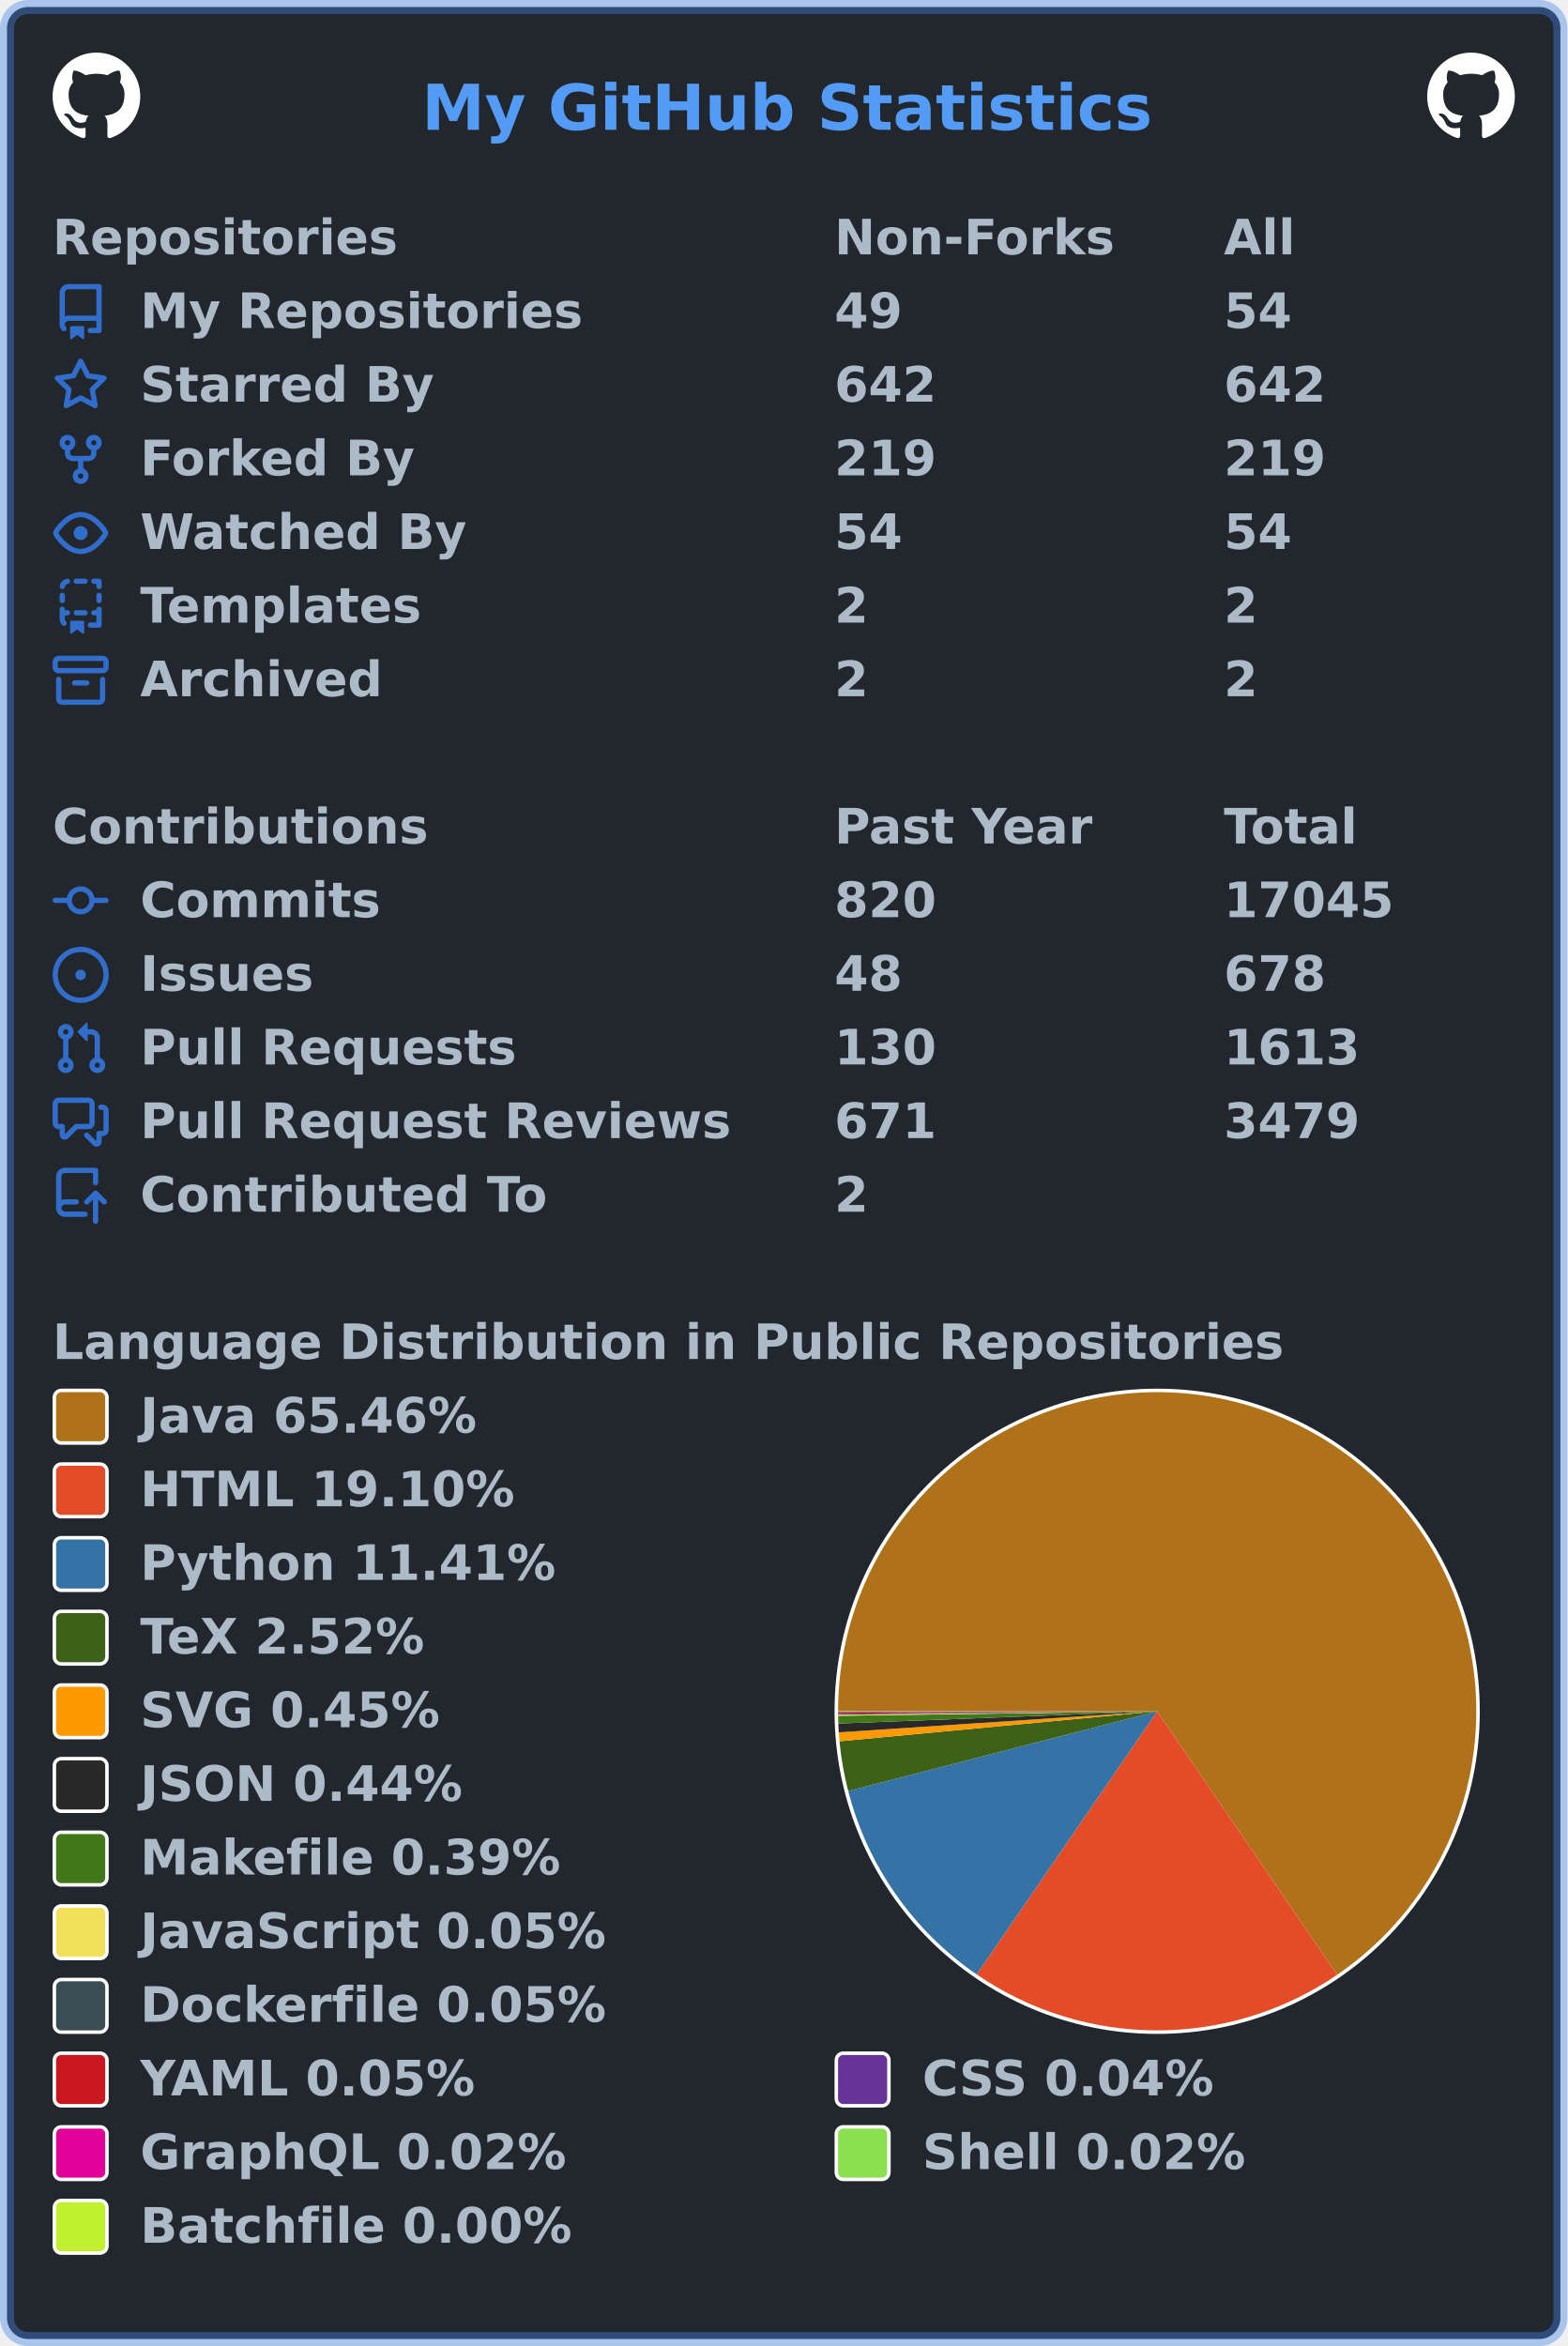
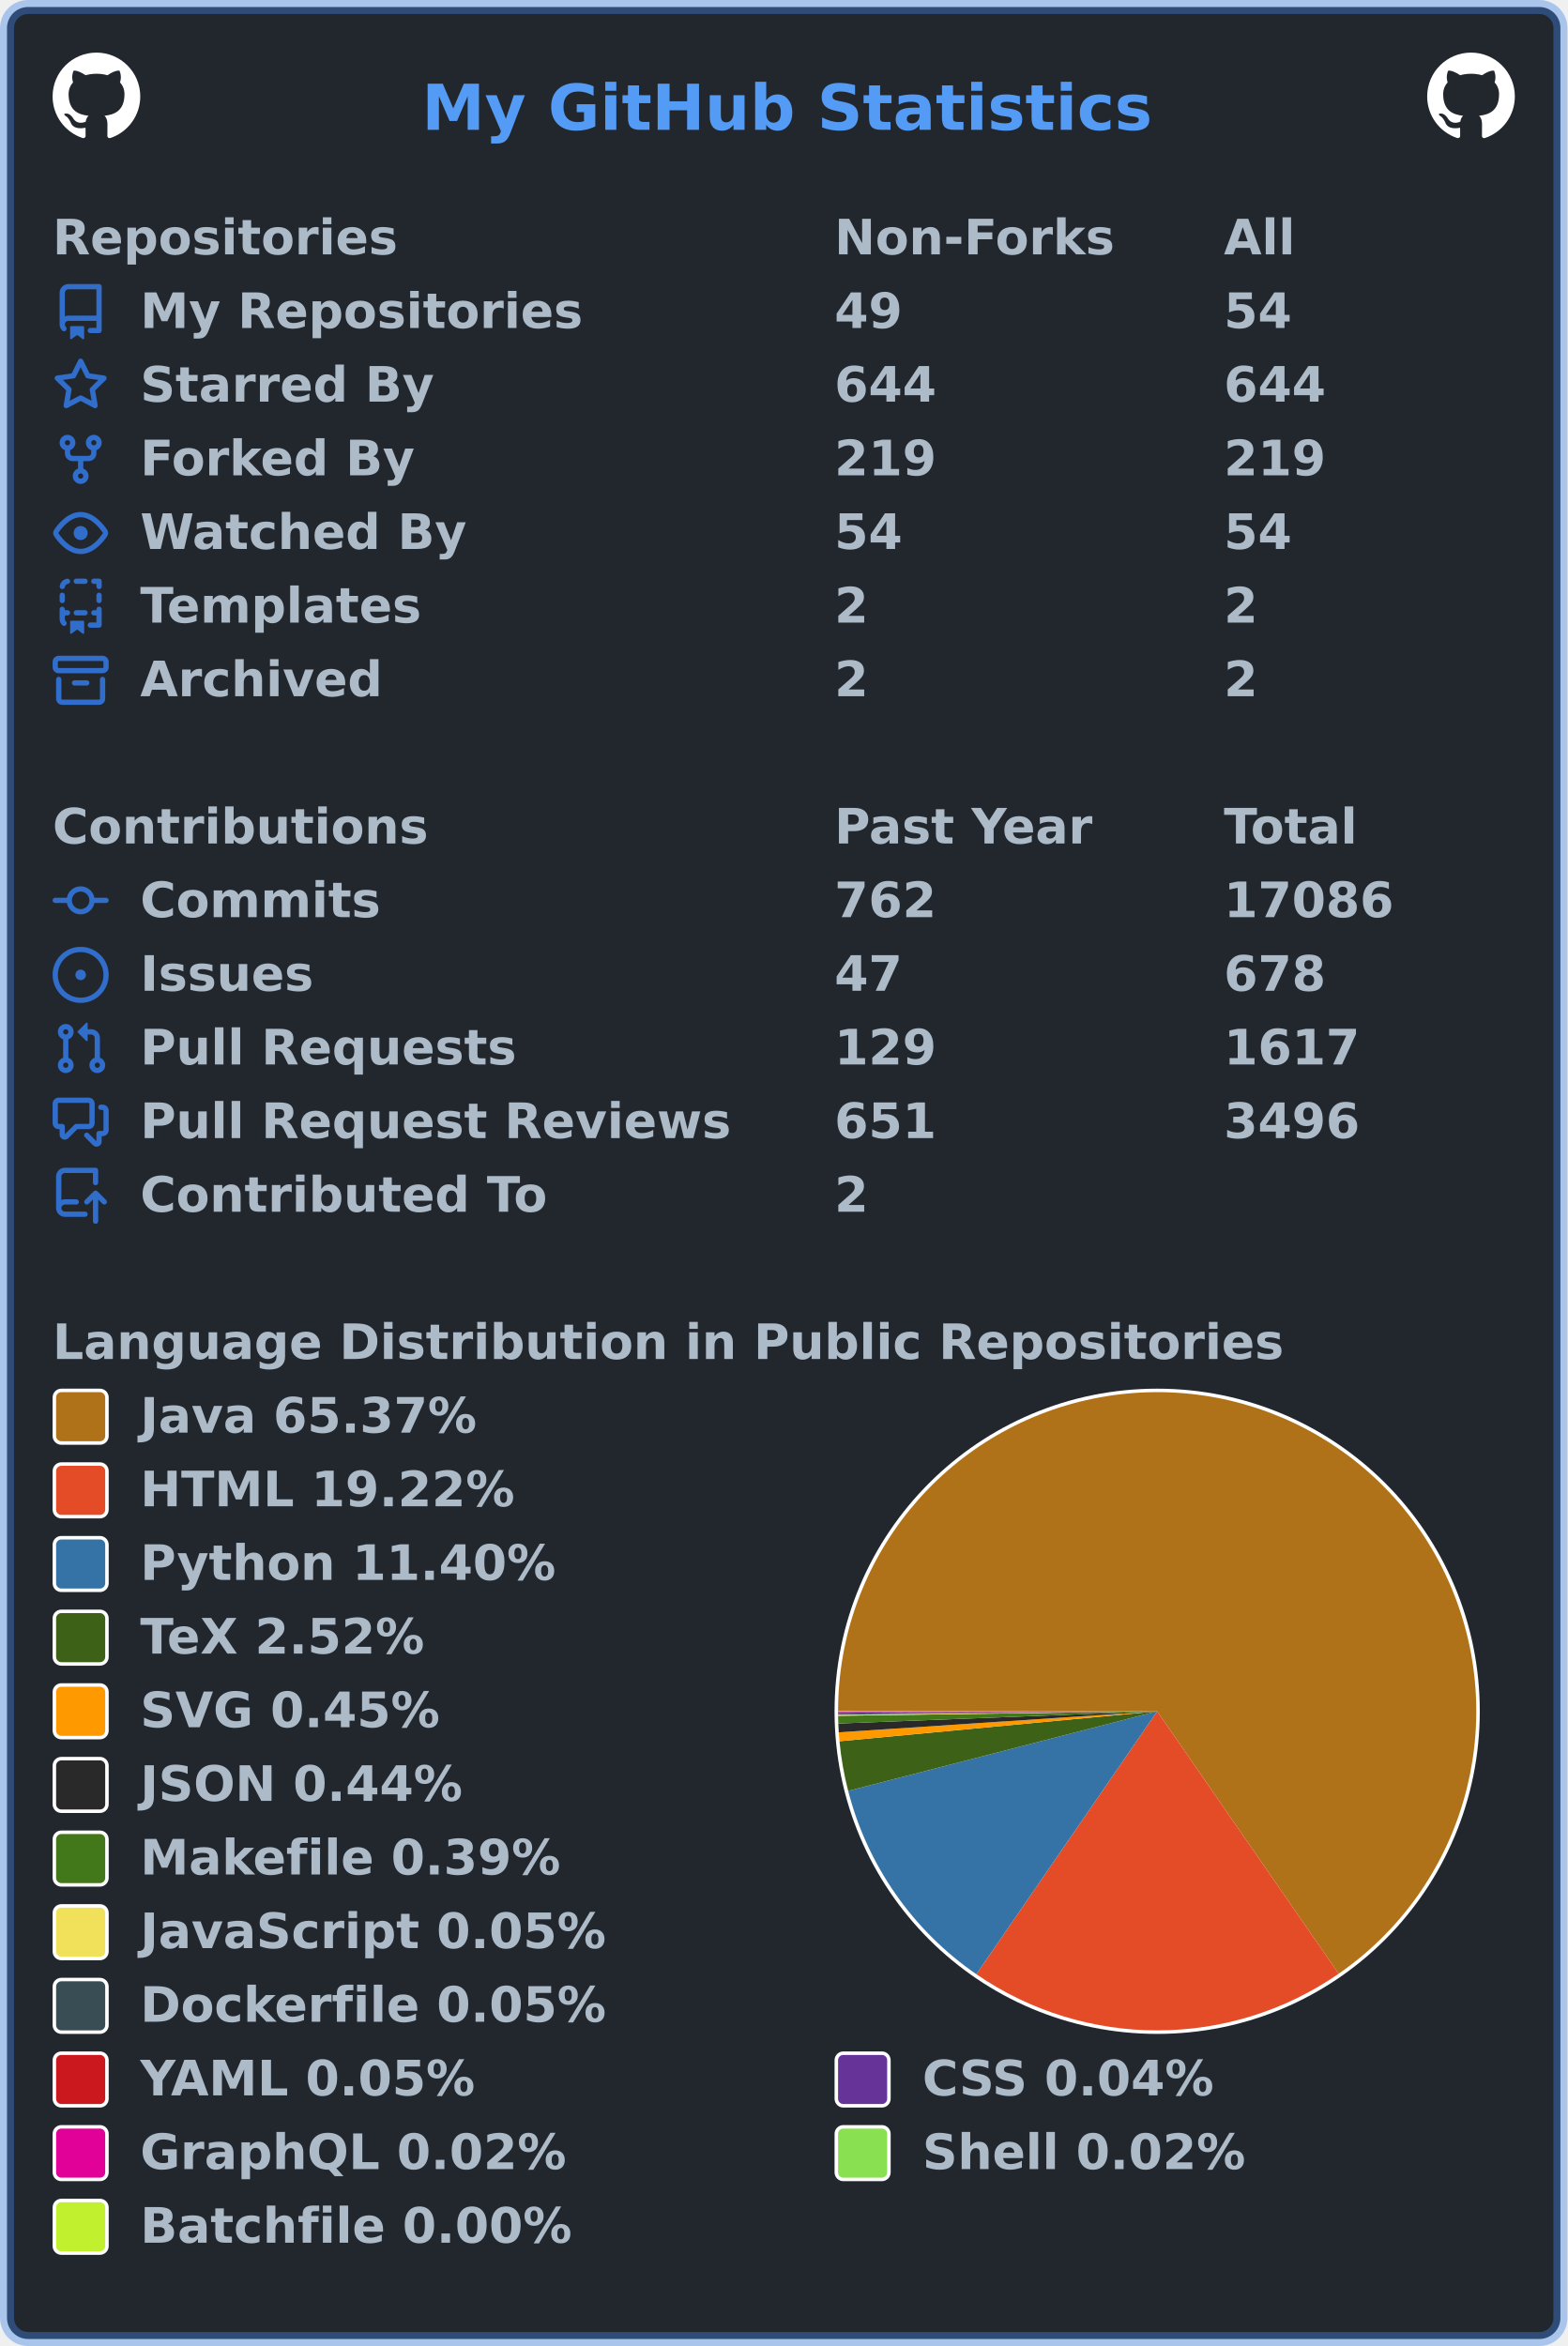
<svg xmlns="http://www.w3.org/2000/svg" width="447" height="669" viewBox="0 0 447 669" lang="en" xml:lang="en">
  <rect x="2" y="2" stroke-width="4" rx="6" width="443" height="665" stroke="rgba(65,132,228,0.4)" fill="#22272e" />
  <g font-weight="600" font-size="110pt" font-family="Verdana,Geneva,DejaVu Sans,sans-serif" text-rendering="geometricPrecision">
    <text x="978" y="301" lengthAdjust="spacingAndGlyphs" textLength="1671" transform="scale(0.123)" fill="#539bf5">My GitHub Statistics</text>
    <svg x="15" y="15" width="25" height="25" viewBox="0 0 16 16">
      <path fill="#ffffff" fill-rule="evenodd" d="M8 0C3.58 0 0 3.58 0 8c0 3.54 2.29 6.53 5.47 7.59.4.07.55-.17.55-.38 0-.19-.01-.82-.01-1.49-2.01.37-2.53-.49-2.69-.94-.09-.23-.48-.94-.82-1.13-.28-.15-.68-.52-.01-.53.63-.01 1.08.58 1.23.82.72 1.21 1.87.87 2.33.66.07-.52.28-.87.51-1.07-1.78-.2-3.64-.89-3.64-3.95 0-.87.31-1.59.82-2.15-.08-.2-.36-1.02.08-2.12 0 0 .67-.21 2.2.82.64-.18 1.32-.27 2-.27.68 0 1.36.09 2 .27 1.53-1.04 2.2-.82 2.2-.82.44 1.1.16 1.92.08 2.12.51.56.82 1.27.82 2.15 0 3.07-1.87 3.75-3.65 3.95.29.25.54.73.54 1.48 0 1.07-.01 1.93-.01 2.2 0 .21.15.46.55.38A8.013 8.013 0 0016 8c0-4.42-3.58-8-8-8z" />
    </svg>
    <svg x="407" y="15" width="25" height="25" viewBox="0 0 16 16">
      <path fill="#ffffff" fill-rule="evenodd" d="M8 0C3.58 0 0 3.58 0 8c0 3.54 2.29 6.53 5.47 7.59.4.07.55-.17.55-.38 0-.19-.01-.82-.01-1.49-2.01.37-2.53-.49-2.69-.94-.09-.23-.48-.94-.82-1.13-.28-.15-.68-.52-.01-.53.63-.01 1.08.58 1.23.82.72 1.21 1.87.87 2.33.66.07-.52.28-.87.51-1.07-1.78-.2-3.64-.89-3.64-3.95 0-.87.31-1.59.82-2.15-.08-.2-.36-1.02.08-2.12 0 0 .67-.21 2.2.82.64-.18 1.32-.27 2-.27.68 0 1.36.09 2 .27 1.53-1.04 2.2-.82 2.2-.82.44 1.1.16 1.92.08 2.12.51.56.82 1.27.82 2.15 0 3.07-1.87 3.75-3.65 3.95.29.25.54.73.54 1.48 0 1.07-.01 1.93-.01 2.2 0 .21.15.46.55.38A8.013 8.013 0 0016 8c0-4.42-3.58-8-8-8z" />
    </svg>
    <g transform="translate(0, 60)" fill="#adbac7">
      <g transform="translate(15, 0)">
        <g transform="scale(0.095)">
          <text x="0" y="132" textLength="1020" lengthAdjust="spacingAndGlyphs">Repositories</text>
          <text x="2347" y="132" textLength="832" lengthAdjust="spacingAndGlyphs">Non-Forks</text>
          <text x="3516" y="132" textLength="206" lengthAdjust="spacingAndGlyphs">All</text>
        </g>
      </g>
      <g transform="translate(15, 21)">
        <path fill="#316dca" fill-rule="evenodd" d="M2 2.5A2.5 2.5 0 014.5 0h8.75a.75.75 0 01.75.75v12.5a.75.75 0 01-.75.75h-2.5a.75.75 0 110-1.5h1.75v-2h-8a1 1 0 00-.714 1.7.75.75 0 01-1.072 1.05A2.495 2.495 0 012 11.5v-9zm10.5-1V9h-8c-.356 0-.694.074-1 .208V2.5a1 1 0 011-1h8zM5 12.25v3.25a.25.25 0 00.4.2l1.45-1.087a.25.25 0 01.3 0L8.6 15.7a.25.25 0 00.4-.2v-3.25a.25.25 0 00-.25-.25h-3.5a.25.25 0 00-.25.25z" />
        <g transform="scale(0.095)">
          <text lengthAdjust="spacingAndGlyphs" textLength="1312" x="263" y="132">My Repositories</text>
          <text lengthAdjust="spacingAndGlyphs" textLength="210" x="2347" y="132">49</text>
          <text lengthAdjust="spacingAndGlyphs" textLength="210" x="3516" y="132">54</text>
        </g>
      </g>
      <g transform="translate(15, 42)">
        <path fill="#316dca" fill-rule="evenodd" d="M8 .25a.75.75 0 01.673.418l1.882 3.815 4.21.612a.75.75 0 01.416 1.279l-3.046 2.97.719 4.192a.75.75 0 01-1.088.791L8 12.347l-3.766 1.98a.75.75 0 01-1.088-.79l.72-4.194L.818 6.374a.75.75 0 01.416-1.28l4.21-.611L7.327.668A.75.75 0 018 .25zm0 2.445L6.615 5.5a.75.75 0 01-.564.41l-3.097.45 2.24 2.184a.75.75 0 01.216.664l-.528 3.084 2.769-1.456a.75.75 0 01.698 0l2.77 1.456-.53-3.084a.75.75 0 01.216-.664l2.24-2.183-3.096-.45a.75.75 0 01-.564-.41L8 2.694v.001z" />
        <g transform="scale(0.095)">
          <text lengthAdjust="spacingAndGlyphs" textLength="874" x="263" y="132">Starred By</text>
-           <text lengthAdjust="spacingAndGlyphs" textLength="315" x="2347" y="132">642</text>
-           <text lengthAdjust="spacingAndGlyphs" textLength="315" x="3516" y="132">642</text>
+           <text lengthAdjust="spacingAndGlyphs" textLength="315" x="2347" y="132">644</text>
+           <text lengthAdjust="spacingAndGlyphs" textLength="315" x="3516" y="132">644</text>
        </g>
      </g>
      <g transform="translate(15, 63)">
        <path fill="#316dca" fill-rule="evenodd" d="M5 3.25a.75.75 0 11-1.5 0 .75.75 0 011.5 0zm0 2.122a2.25 2.25 0 10-1.5 0v.878A2.25 2.25 0 005.75 8.5h1.5v2.128a2.251 2.251 0 101.5 0V8.5h1.5a2.25 2.25 0 002.25-2.25v-.878a2.25 2.25 0 10-1.5 0v.878a.75.75 0 01-.75.75h-4.5A.75.75 0 015 6.25v-.878zm3.75 7.378a.75.75 0 11-1.5 0 .75.75 0 011.5 0zm3-8.75a.75.75 0 100-1.5.75.75 0 000 1.5z" />
        <g transform="scale(0.095)">
          <text lengthAdjust="spacingAndGlyphs" textLength="828" x="263" y="132">Forked By</text>
          <text lengthAdjust="spacingAndGlyphs" textLength="315" x="2347" y="132">219</text>
          <text lengthAdjust="spacingAndGlyphs" textLength="315" x="3516" y="132">219</text>
        </g>
      </g>
      <g transform="translate(15, 84)">
        <path fill="#316dca" fill-rule="evenodd" d="M1.679 7.932c.412-.621 1.242-1.75 2.366-2.717C5.175 4.242 6.527 3.5 8 3.5c1.473 0 2.824.742 3.955 1.715 1.124.967 1.954 2.096 2.366 2.717a.119.119 0 010 .136c-.412.621-1.242 1.75-2.366 2.717C10.825 11.758 9.473 12.5 8 12.5c-1.473 0-2.824-.742-3.955-1.715C2.92 9.818 2.09 8.69 1.679 8.068a.119.119 0 010-.136zM8 2c-1.981 0-3.67.992-4.933 2.078C1.797 5.169.88 6.423.43 7.1a1.619 1.619 0 000 1.798c.45.678 1.367 1.932 2.637 3.024C4.329 13.008 6.019 14 8 14c1.981 0 3.67-.992 4.933-2.078 1.27-1.091 2.187-2.345 2.637-3.023a1.619 1.619 0 000-1.798c-.45-.678-1.367-1.932-2.637-3.023C11.671 2.992 9.981 2 8 2zm0 8a2 2 0 100-4 2 2 0 000 4z" />
        <g transform="scale(0.095)">
          <text lengthAdjust="spacingAndGlyphs" textLength="993" x="263" y="132">Watched By</text>
          <text lengthAdjust="spacingAndGlyphs" textLength="210" x="2347" y="132">54</text>
          <text lengthAdjust="spacingAndGlyphs" textLength="210" x="3516" y="132">54</text>
        </g>
      </g>
      <g transform="translate(15, 105)">
        <path fill="#316dca" fill-rule="evenodd" d="M6 .75A.75.75 0 016.75 0h2.5a.75.75 0 010 1.5h-2.5A.75.75 0 016 .75zm5 0a.75.75 0 01.75-.75h1.5a.75.75 0 01.75.75v1.5a.75.75 0 01-1.5 0V1.5h-.75A.75.75 0 0111 .75zM4.992.662a.75.75 0 01-.636.848c-.436.063-.783.41-.846.846a.75.75 0 01-1.485-.212A2.501 2.501 0 014.144.025a.75.75 0 01.848.637zM2.75 4a.75.75 0 01.75.75v1.5a.75.75 0 01-1.5 0v-1.5A.75.75 0 012.75 4zm10.5 0a.75.75 0 01.75.75v1.5a.75.75 0 01-1.5 0v-1.5a.75.75 0 01.75-.75zM2.75 8a.75.75 0 01.75.75v.268A1.72 1.72 0 013.75 9h.5a.75.75 0 010 1.5h-.5a.25.25 0 00-.25.25v.75c0 .28.114.532.3.714a.75.75 0 01-1.05 1.072A2.495 2.495 0 012 11.5V8.75A.75.75 0 012.75 8zm10.5 0a.75.75 0 01.75.75v4.5a.75.75 0 01-.75.75h-2.5a.75.75 0 010-1.5h1.75v-2h-.75a.75.75 0 010-1.5h.75v-.25a.75.75 0 01.75-.75zM6 9.75A.75.75 0 016.75 9h2.5a.75.75 0 010 1.5h-2.5A.75.75 0 016 9.75zm-1 2.5v3.25a.25.25 0 00.4.2l1.45-1.087a.25.25 0 01.3 0L8.6 15.7a.25.25 0 00.4-.2v-3.25a.25.25 0 00-.25-.25h-3.5a.25.25 0 00-.25.25z" />
        <g transform="scale(0.095)">
          <text lengthAdjust="spacingAndGlyphs" textLength="868" x="263" y="132">Templates</text>
          <text lengthAdjust="spacingAndGlyphs" textLength="105" x="2347" y="132">2</text>
          <text lengthAdjust="spacingAndGlyphs" textLength="105" x="3516" y="132">2</text>
        </g>
      </g>
      <g transform="translate(15, 126)">
        <path fill="#316dca" fill-rule="evenodd" d="M1.75 2.5a.25.25 0 00-.25.25v1.5c0 .138.112.25.25.25h12.5a.25.25 0 00.25-.25v-1.5a.25.25 0 00-.25-.25H1.75zM0 2.75C0 1.784.784 1 1.75 1h12.5c.966 0 1.75.784 1.75 1.75v1.5A1.75 1.75 0 0114.25 6H1.75A1.75 1.75 0 010 4.25v-1.5zM1.75 7a.75.75 0 01.75.75v5.5c0 .138.112.25.25.25h10.5a.25.25 0 00.25-.25v-5.5a.75.75 0 111.5 0v5.5A1.75 1.75 0 0113.25 15H2.75A1.75 1.75 0 011 13.25v-5.5A.75.75 0 011.75 7zm4.5 1a.75.75 0 000 1.5h3.5a.75.75 0 100-1.5h-3.5z" />
        <g transform="scale(0.095)">
          <text lengthAdjust="spacingAndGlyphs" textLength="726" x="263" y="132">Archived</text>
          <text lengthAdjust="spacingAndGlyphs" textLength="105" x="2347" y="132">2</text>
          <text lengthAdjust="spacingAndGlyphs" textLength="105" x="3516" y="132">2</text>
        </g>
      </g>
    </g>
    <g transform="translate(0, 228)" fill="#adbac7">
      <g transform="translate(15, 0)">
        <g transform="scale(0.095)">
          <text x="0" y="132" textLength="1112" lengthAdjust="spacingAndGlyphs">Contributions</text>
          <text x="2347" y="132" textLength="774" lengthAdjust="spacingAndGlyphs">Past Year</text>
          <text x="3516" y="132" textLength="414" lengthAdjust="spacingAndGlyphs">Total</text>
        </g>
      </g>
      <g transform="translate(15, 21)">
        <path fill="#316dca" fill-rule="evenodd" d="M10.5 7.75a2.5 2.5 0 11-5 0 2.5 2.5 0 015 0zm1.43.75a4.002 4.002 0 01-7.86 0H.75a.75.75 0 110-1.5h3.32a4.001 4.001 0 017.86 0h3.32a.75.75 0 110 1.5h-3.32z" />
        <g transform="scale(0.095)">
          <text lengthAdjust="spacingAndGlyphs" textLength="734" x="263" y="132">Commits</text>
-           <text lengthAdjust="spacingAndGlyphs" textLength="315" x="2347" y="132">820</text>
-           <text lengthAdjust="spacingAndGlyphs" textLength="525" x="3516" y="132">17045</text>
+           <text lengthAdjust="spacingAndGlyphs" textLength="315" x="2347" y="132">762</text>
+           <text lengthAdjust="spacingAndGlyphs" textLength="525" x="3516" y="132">17086</text>
        </g>
      </g>
      <g transform="translate(15, 42)">
        <path fill="#316dca" d="M8 9.5a1.5 1.5 0 100-3 1.5 1.5 0 000 3z" />
        <path fill="#316dca" fill-rule="evenodd" d="M8 0a8 8 0 100 16A8 8 0 008 0zM1.5 8a6.5 6.5 0 1113 0 6.5 6.5 0 01-13 0z" />
        <g transform="scale(0.095)">
          <text lengthAdjust="spacingAndGlyphs" textLength="512" x="263" y="132">Issues</text>
-           <text lengthAdjust="spacingAndGlyphs" textLength="210" x="2347" y="132">48</text>
+           <text lengthAdjust="spacingAndGlyphs" textLength="210" x="2347" y="132">47</text>
          <text lengthAdjust="spacingAndGlyphs" textLength="315" x="3516" y="132">678</text>
        </g>
      </g>
      <g transform="translate(15, 63)">
        <path fill="#316dca" fill-rule="evenodd" d="M7.177 3.073L9.573.677A.25.25 0 0110 .854v4.792a.25.25 0 01-.427.177L7.177 3.427a.25.25 0 010-.354zM3.75 2.5a.75.75 0 100 1.5.75.75 0 000-1.5zm-2.25.75a2.25 2.25 0 113 2.122v5.256a2.251 2.251 0 11-1.5 0V5.372A2.25 2.25 0 011.5 3.25zM11 2.5h-1V4h1a1 1 0 011 1v5.628a2.251 2.251 0 101.5 0V5A2.5 2.5 0 0011 2.5zm1 10.25a.75.75 0 111.5 0 .75.75 0 01-1.5 0zM3.75 12a.75.75 0 100 1.5.75.75 0 000-1.5z" />
        <g transform="scale(0.095)">
          <text lengthAdjust="spacingAndGlyphs" textLength="1113" x="263" y="132">Pull Requests</text>
-           <text lengthAdjust="spacingAndGlyphs" textLength="315" x="2347" y="132">130</text>
-           <text lengthAdjust="spacingAndGlyphs" textLength="420" x="3516" y="132">1613</text>
+           <text lengthAdjust="spacingAndGlyphs" textLength="315" x="2347" y="132">129</text>
+           <text lengthAdjust="spacingAndGlyphs" textLength="420" x="3516" y="132">1617</text>
        </g>
      </g>
      <g transform="translate(15, 84)">
        <path fill="#316dca" fill-rule="evenodd" d="M1.5 2.75a.25.25 0 01.25-.25h8.5a.25.25 0 01.25.25v5.5a.25.25 0 01-.25.25h-3.5a.75.75 0 00-.53.22L3.5 11.44V9.25a.75.75 0 00-.75-.75h-1a.25.25 0 01-.25-.25v-5.5zM1.75 1A1.75 1.75 0 000 2.75v5.5C0 9.216.784 10 1.75 10H2v1.543a1.457 1.457 0 002.487 1.03L7.061 10h3.189A1.75 1.75 0 0012 8.25v-5.5A1.75 1.75 0 0010.25 1h-8.5zM14.5 4.75a.25.25 0 00-.25-.25h-.5a.75.75 0 110-1.5h.5c.966 0 1.75.784 1.75 1.75v5.5A1.75 1.75 0 0114.25 12H14v1.543a1.457 1.457 0 01-2.487 1.03L9.22 12.28a.75.75 0 111.06-1.06l2.22 2.22v-2.19a.75.75 0 01.75-.75h1a.25.25 0 00.25-.25v-5.5z" />
        <g transform="scale(0.095)">
          <text lengthAdjust="spacingAndGlyphs" textLength="1762" x="263" y="132">Pull Request Reviews</text>
-           <text lengthAdjust="spacingAndGlyphs" textLength="315" x="2347" y="132">671</text>
-           <text lengthAdjust="spacingAndGlyphs" textLength="420" x="3516" y="132">3479</text>
+           <text lengthAdjust="spacingAndGlyphs" textLength="315" x="2347" y="132">651</text>
+           <text lengthAdjust="spacingAndGlyphs" textLength="420" x="3516" y="132">3496</text>
        </g>
      </g>
      <g transform="translate(15, 105)">
        <path fill="#316dca" fill-rule="evenodd" d="M1 2.5A2.5 2.5 0 013.5 0h8.75a.75.75 0 01.75.75v3.5a.75.75 0 01-1.5 0V1.5h-8a1 1 0 00-1 1v6.708A2.492 2.492 0 013.5 9h3.25a.75.75 0 010 1.5H3.5a1 1 0 100 2h5.75a.75.75 0 010 1.5H3.5A2.5 2.5 0 011 11.5v-9zm13.23 7.79a.75.75 0 001.06-1.06l-2.505-2.505a.75.75 0 00-1.06 0L9.22 9.229a.75.75 0 001.06 1.061l1.225-1.224v6.184a.75.75 0 001.5 0V9.066l1.224 1.224z" />
        <g transform="scale(0.095)">
          <text lengthAdjust="spacingAndGlyphs" textLength="1234" x="263" y="132">Contributed To</text>
          <text lengthAdjust="spacingAndGlyphs" textLength="105" x="2347" y="132">2</text>
        </g>
      </g>
    </g>
    <g transform="translate(0, 375)" fill="#adbac7">
      <g transform="translate(15, 0)">
        <g transform="scale(0.095)">
          <text x="0" y="132" textLength="3652" lengthAdjust="spacingAndGlyphs">Language Distribution in Public Repositories</text>
        </g>
      </g>
      <g transform="translate(238, 21)">
        <circle cx="92" cy="92" r="92" fill="#ffffff" />
      </g>
      <g transform="translate(239, 22)">
        <g>
-           <path fill-rule="evenodd" fill="#b07219" d="M 0.0,91 A 91 91 0 1 1 142.32 166.148 L 91,91 Z" />
-           <path fill-rule="evenodd" fill="#e34c26" d="M 142.32,166.148 A 91 91 0 0 1 39.526 166.043 L 91,91 Z" />
-           <path fill-rule="evenodd" fill="#3572A5" d="M 39.526,166.043 A 91 91 0 0 1 2.886 113.734 L 91,91 Z" />
-           <path fill-rule="evenodd" fill="#3D6117" d="M 2.886,113.734 A 91 91 0 0 1 0.404 99.561 L 91,91 Z" />
-           <path fill-rule="evenodd" fill="#ff9900" d="M 0.404,99.561 A 91 91 0 0 1 0.199 97.008 L 91,91 Z" />
-           <path fill-rule="evenodd" fill="#292929" d="M 0.199,97.008 A 91 91 0 0 1 0.067 94.498 L 91,91 Z" />
-           <path fill-rule="evenodd" fill="#427819" d="M 0.067,94.498 A 91 91 0 0 1 0.009 92.286 L 91,91 Z" />
-           <path fill-rule="evenodd" fill="#f1e05a" d="M 0.009,92.286 A 91 91 0 0 1 0.005 91.983 L 91,91 Z" />
-           <path fill-rule="evenodd" fill="#384d54" d="M 0.005,91.983 A 91 91 0 0 1 0.003 91.689 L 91,91 Z" />
-           <path fill-rule="evenodd" fill="#cb171e" d="M 0.003,91.689 A 91 91 0 0 1 0.001 91.418 L 91,91 Z" />
+           <path fill-rule="evenodd" fill="#b07219" d="M 0.0,91 A 91 91 0 1 1 142.754 165.85 L 91,91 Z" />
+           <path fill-rule="evenodd" fill="#e34c26" d="M 142.754,165.85 A 91 91 0 0 1 39.424 165.973 L 91,91 Z" />
+           <path fill-rule="evenodd" fill="#3572A5" d="M 39.424,165.973 A 91 91 0 0 1 2.878 113.703 L 91,91 Z" />
+           <path fill-rule="evenodd" fill="#3D6117" d="M 2.878,113.703 A 91 91 0 0 1 0.402 99.549 L 91,91 Z" />
+           <path fill-rule="evenodd" fill="#ff9900" d="M 0.402,99.549 A 91 91 0 0 1 0.198 97 L 91,91 Z" />
+           <path fill-rule="evenodd" fill="#292929" d="M 0.198,97 A 91 91 0 0 1 0.067 94.493 L 91,91 Z" />
+           <path fill-rule="evenodd" fill="#427819" d="M 0.067,94.493 A 91 91 0 0 1 0.009 92.284 L 91,91 Z" />
+           <path fill-rule="evenodd" fill="#f1e05a" d="M 0.009,92.284 A 91 91 0 0 1 0.005 91.982 L 91,91 Z" />
+           <path fill-rule="evenodd" fill="#384d54" d="M 0.005,91.982 A 91 91 0 0 1 0.003 91.688 L 91,91 Z" />
+           <path fill-rule="evenodd" fill="#cb171e" d="M 0.003,91.688 A 91 91 0 0 1 0.001 91.418 L 91,91 Z" />
          <path fill-rule="evenodd" fill="#663399" d="M 0.001,91.418 A 91 91 0 0 1 0 91.208 L 91,91 Z" />
-           <path fill-rule="evenodd" fill="#e10098" d="M 0,91.208 A 91 91 0 0 1 5.3339919531936175e-05 91.099 L 91,91 Z" />
-           <path fill-rule="evenodd" fill="#89e051" d="M 5.3339919531936175e-05,91.099 A 91 91 0 0 1 1.299491714235046e-07 91.005 L 91,91 Z" />
-           <path fill-rule="evenodd" fill="#C1F12E" d="M 1.299491714235046e-07,91.005 A 91 91 0 0 1 0.0 91 L 91,91 Z" />
+           <path fill-rule="evenodd" fill="#e10098" d="M 0,91.208 A 91 91 0 0 1 5.319023827610181e-05 91.098 L 91,91 Z" />
+           <path fill-rule="evenodd" fill="#89e051" d="M 5.319023827610181e-05,91.098 A 91 91 0 0 1 1.295845066806578e-07 91.005 L 91,91 Z" />
+           <path fill-rule="evenodd" fill="#C1F12E" d="M 1.295845066806578e-07,91.005 A 91 91 0 0 1 0.0 91 L 91,91 Z" />
          <animateTransform attributeName="transform" attributeType="XML" type="rotate" from="0 91 91" to="360 91 91" dur="10s" repeatCount="indefinite" />
        </g>
      </g>
      <g transform="translate(15, 21)">
        <rect x="0.5" y="0.5" rx="2" width="15" height="15" fill="#b07219" stroke-width="1" stroke="#ffffff" />
-         <text transform="scale(0.095)" x="263" y="132" textLength="1038" lengthAdjust="spacingAndGlyphs">Java 65.46%</text>
+         <text transform="scale(0.095)" x="263" y="132" textLength="1038" lengthAdjust="spacingAndGlyphs">Java 65.37%</text>
      </g>
      <g transform="translate(15, 42)">
        <rect x="0.5" y="0.5" rx="2" width="15" height="15" fill="#e34c26" stroke-width="1" stroke="#ffffff" />
-         <text transform="scale(0.095)" x="263" y="132" textLength="1142" lengthAdjust="spacingAndGlyphs">HTML 19.10%</text>
+         <text transform="scale(0.095)" x="263" y="132" textLength="1142" lengthAdjust="spacingAndGlyphs">HTML 19.22%</text>
      </g>
      <g transform="translate(15, 63)">
        <rect x="0.5" y="0.5" rx="2" width="15" height="15" fill="#3572A5" stroke-width="1" stroke="#ffffff" />
-         <text transform="scale(0.095)" x="263" y="132" textLength="1254" lengthAdjust="spacingAndGlyphs">Python 11.41%</text>
+         <text transform="scale(0.095)" x="263" y="132" textLength="1254" lengthAdjust="spacingAndGlyphs">Python 11.40%</text>
      </g>
      <g transform="translate(15, 84)">
        <rect x="0.5" y="0.5" rx="2" width="15" height="15" fill="#3D6117" stroke-width="1" stroke="#ffffff" />
        <text transform="scale(0.095)" x="263" y="132" textLength="894" lengthAdjust="spacingAndGlyphs">TeX 2.52%</text>
      </g>
      <g transform="translate(15, 105)">
        <rect x="0.5" y="0.5" rx="2" width="15" height="15" fill="#ff9900" stroke-width="1" stroke="#ffffff" />
        <text transform="scale(0.095)" x="263" y="132" textLength="922" lengthAdjust="spacingAndGlyphs">SVG 0.45%</text>
      </g>
      <g transform="translate(15, 126)">
        <rect x="0.5" y="0.5" rx="2" width="15" height="15" fill="#292929" stroke-width="1" stroke="#ffffff" />
        <text transform="scale(0.095)" x="263" y="132" textLength="993" lengthAdjust="spacingAndGlyphs">JSON 0.44%</text>
      </g>
      <g transform="translate(15, 147)">
        <rect x="0.5" y="0.5" rx="2" width="15" height="15" fill="#427819" stroke-width="1" stroke="#ffffff" />
        <text transform="scale(0.095)" x="263" y="132" textLength="1272" lengthAdjust="spacingAndGlyphs">Makefile 0.39%</text>
      </g>
      <g transform="translate(15, 168)">
        <rect x="0.5" y="0.5" rx="2" width="15" height="15" fill="#f1e05a" stroke-width="1" stroke="#ffffff" />
        <text transform="scale(0.095)" x="263" y="132" textLength="1412" lengthAdjust="spacingAndGlyphs">JavaScript 0.05%</text>
      </g>
      <g transform="translate(15, 189)">
        <rect x="0.5" y="0.5" rx="2" width="15" height="15" fill="#384d54" stroke-width="1" stroke="#ffffff" />
        <text transform="scale(0.095)" x="263" y="132" textLength="1414" lengthAdjust="spacingAndGlyphs">Dockerfile 0.05%</text>
      </g>
      <g transform="translate(15, 210)">
        <rect x="0.5" y="0.5" rx="2" width="15" height="15" fill="#cb171e" stroke-width="1" stroke="#ffffff" />
        <text transform="scale(0.095)" x="263" y="132" textLength="1026" lengthAdjust="spacingAndGlyphs">YAML 0.05%</text>
        <rect x="223.5" y="0.5" rx="2" width="15" height="15" fill="#663399" stroke-width="1" stroke="#ffffff" />
        <text transform="scale(0.095)" x="2611" y="132" textLength="903" lengthAdjust="spacingAndGlyphs">CSS 0.04%</text>
      </g>
      <g transform="translate(15, 231)">
        <rect x="0.5" y="0.5" rx="2" width="15" height="15" fill="#e10098" stroke-width="1" stroke="#ffffff" />
        <text transform="scale(0.095)" x="263" y="132" textLength="1305" lengthAdjust="spacingAndGlyphs">GraphQL 0.02%</text>
        <rect x="223.5" y="0.5" rx="2" width="15" height="15" fill="#89e051" stroke-width="1" stroke="#ffffff" />
        <text transform="scale(0.095)" x="2611" y="132" textLength="982" lengthAdjust="spacingAndGlyphs">Shell 0.02%</text>
      </g>
      <g transform="translate(15, 252)">
        <rect x="0.5" y="0.5" rx="2" width="15" height="15" fill="#C1F12E" stroke-width="1" stroke="#ffffff" />
        <text transform="scale(0.095)" x="263" y="132" textLength="1304" lengthAdjust="spacingAndGlyphs">Batchfile 0.00%</text>
      </g>
    </g>
  </g>
</svg>
